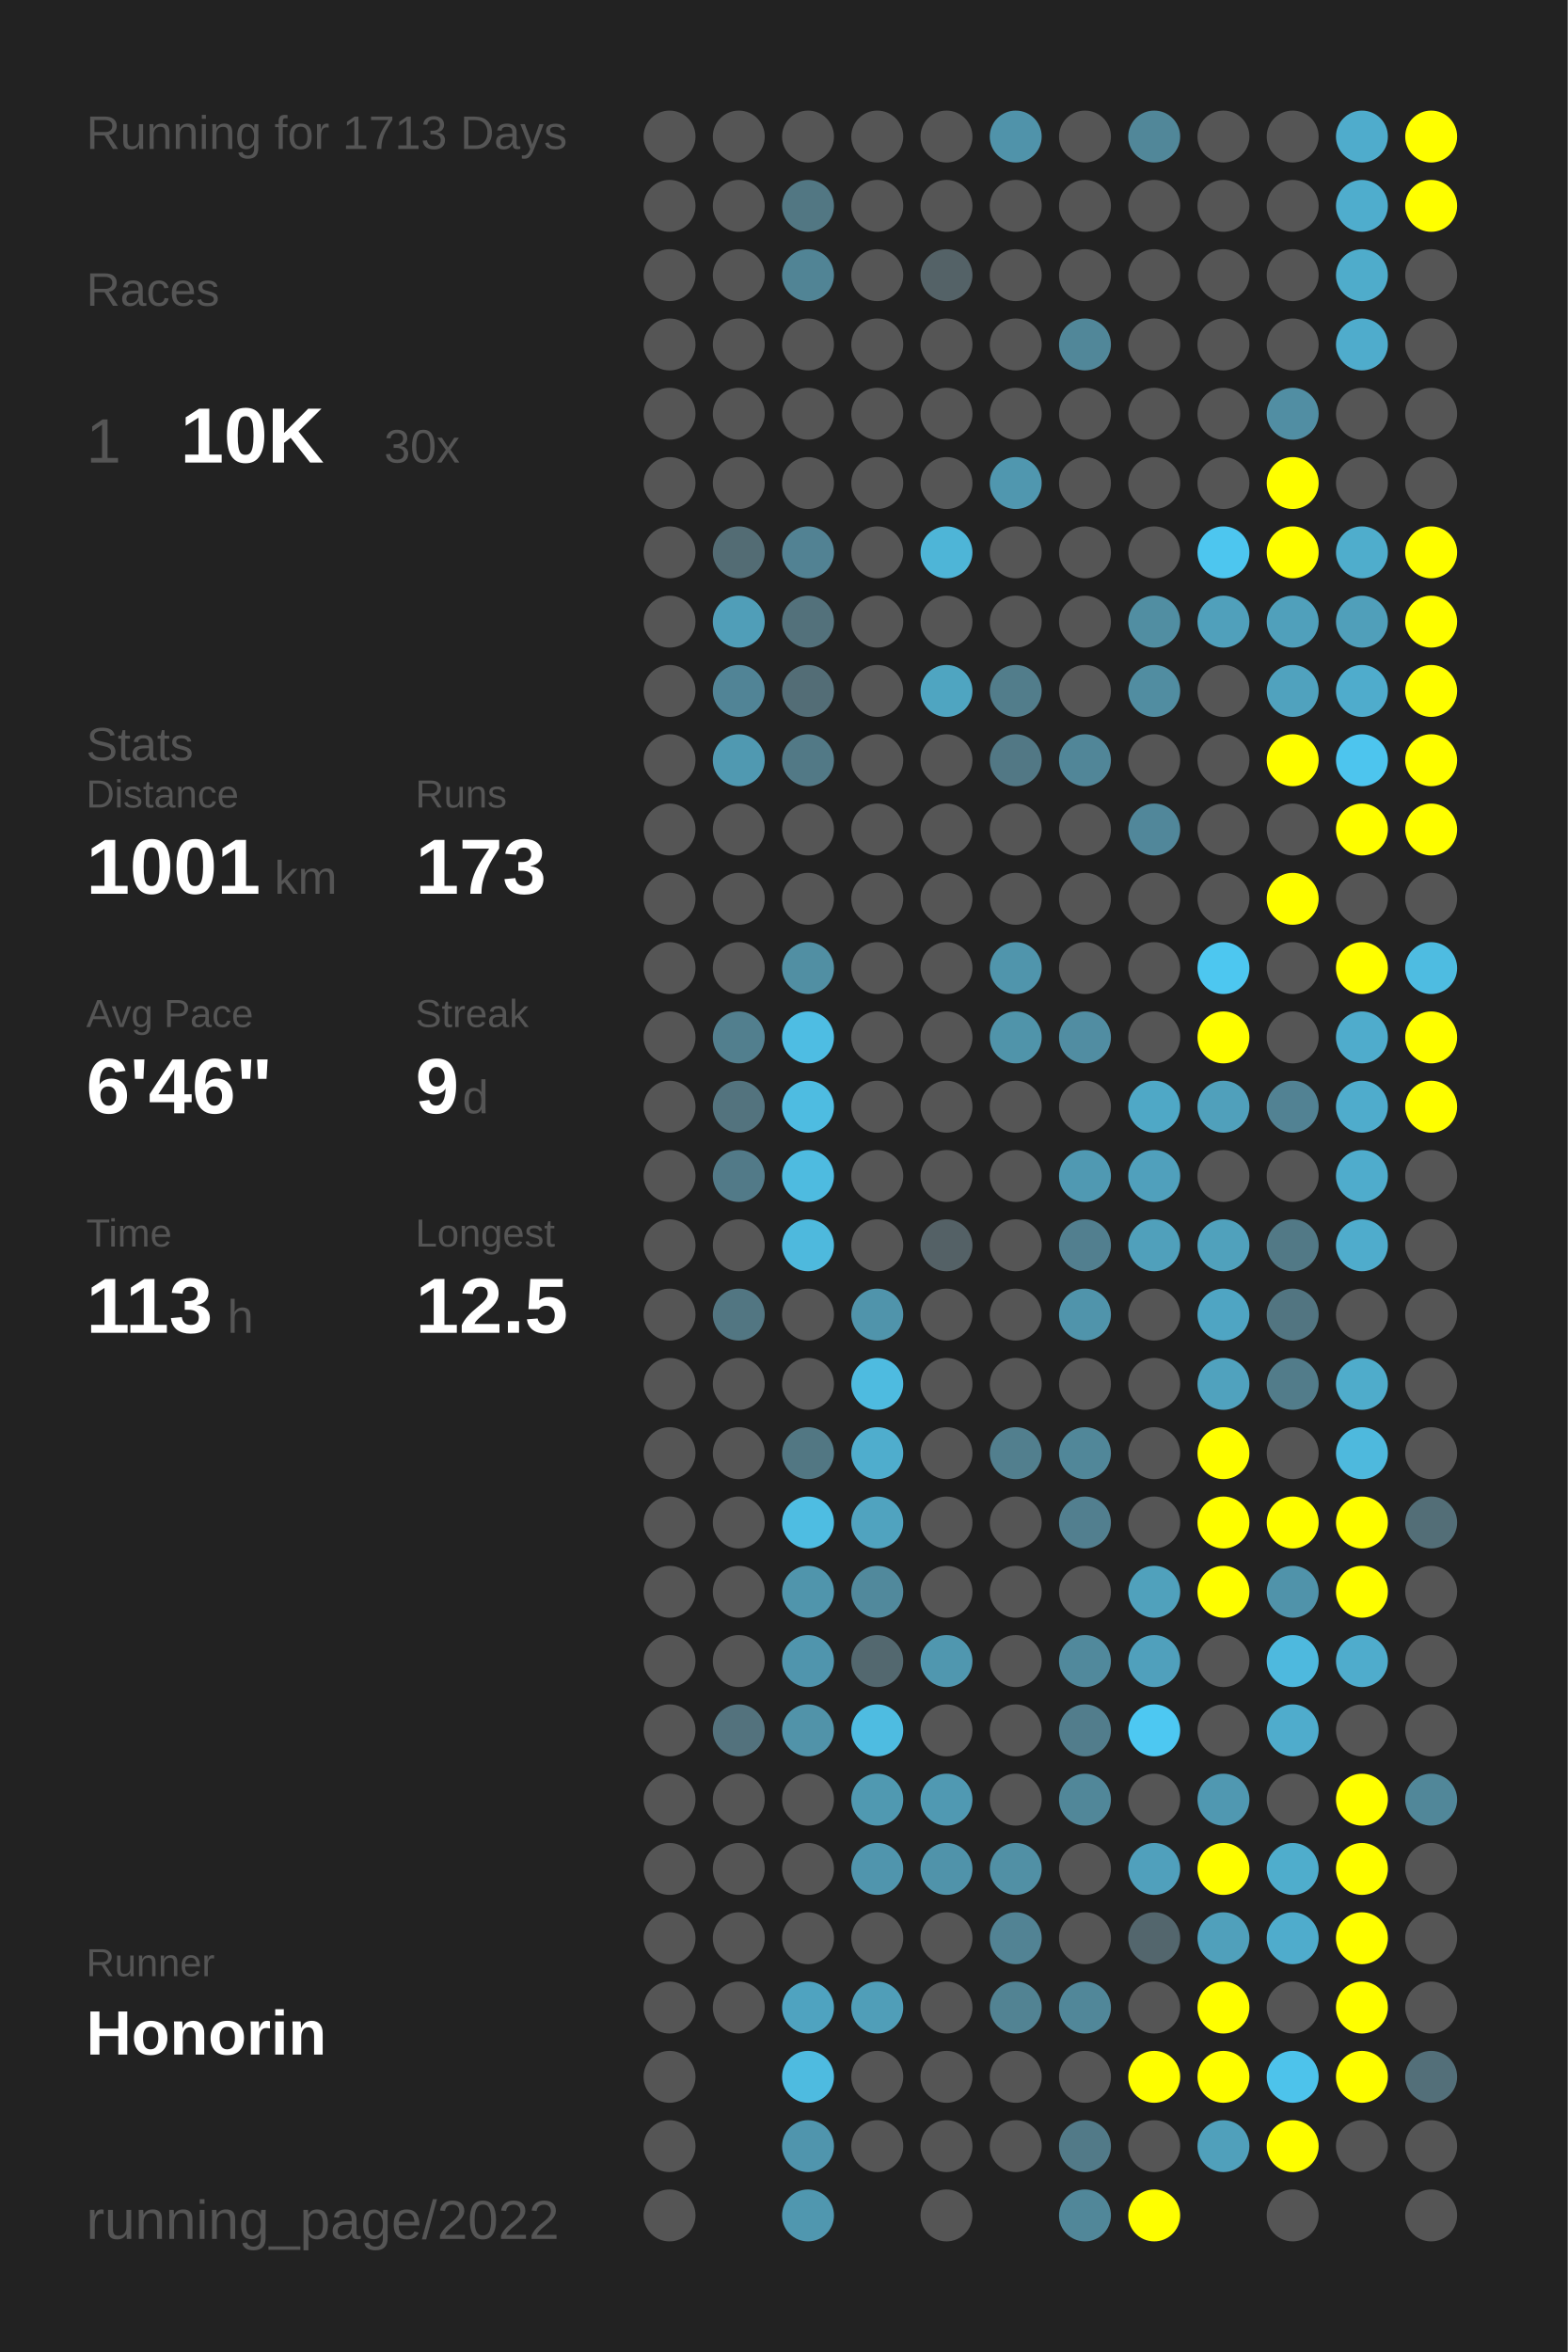
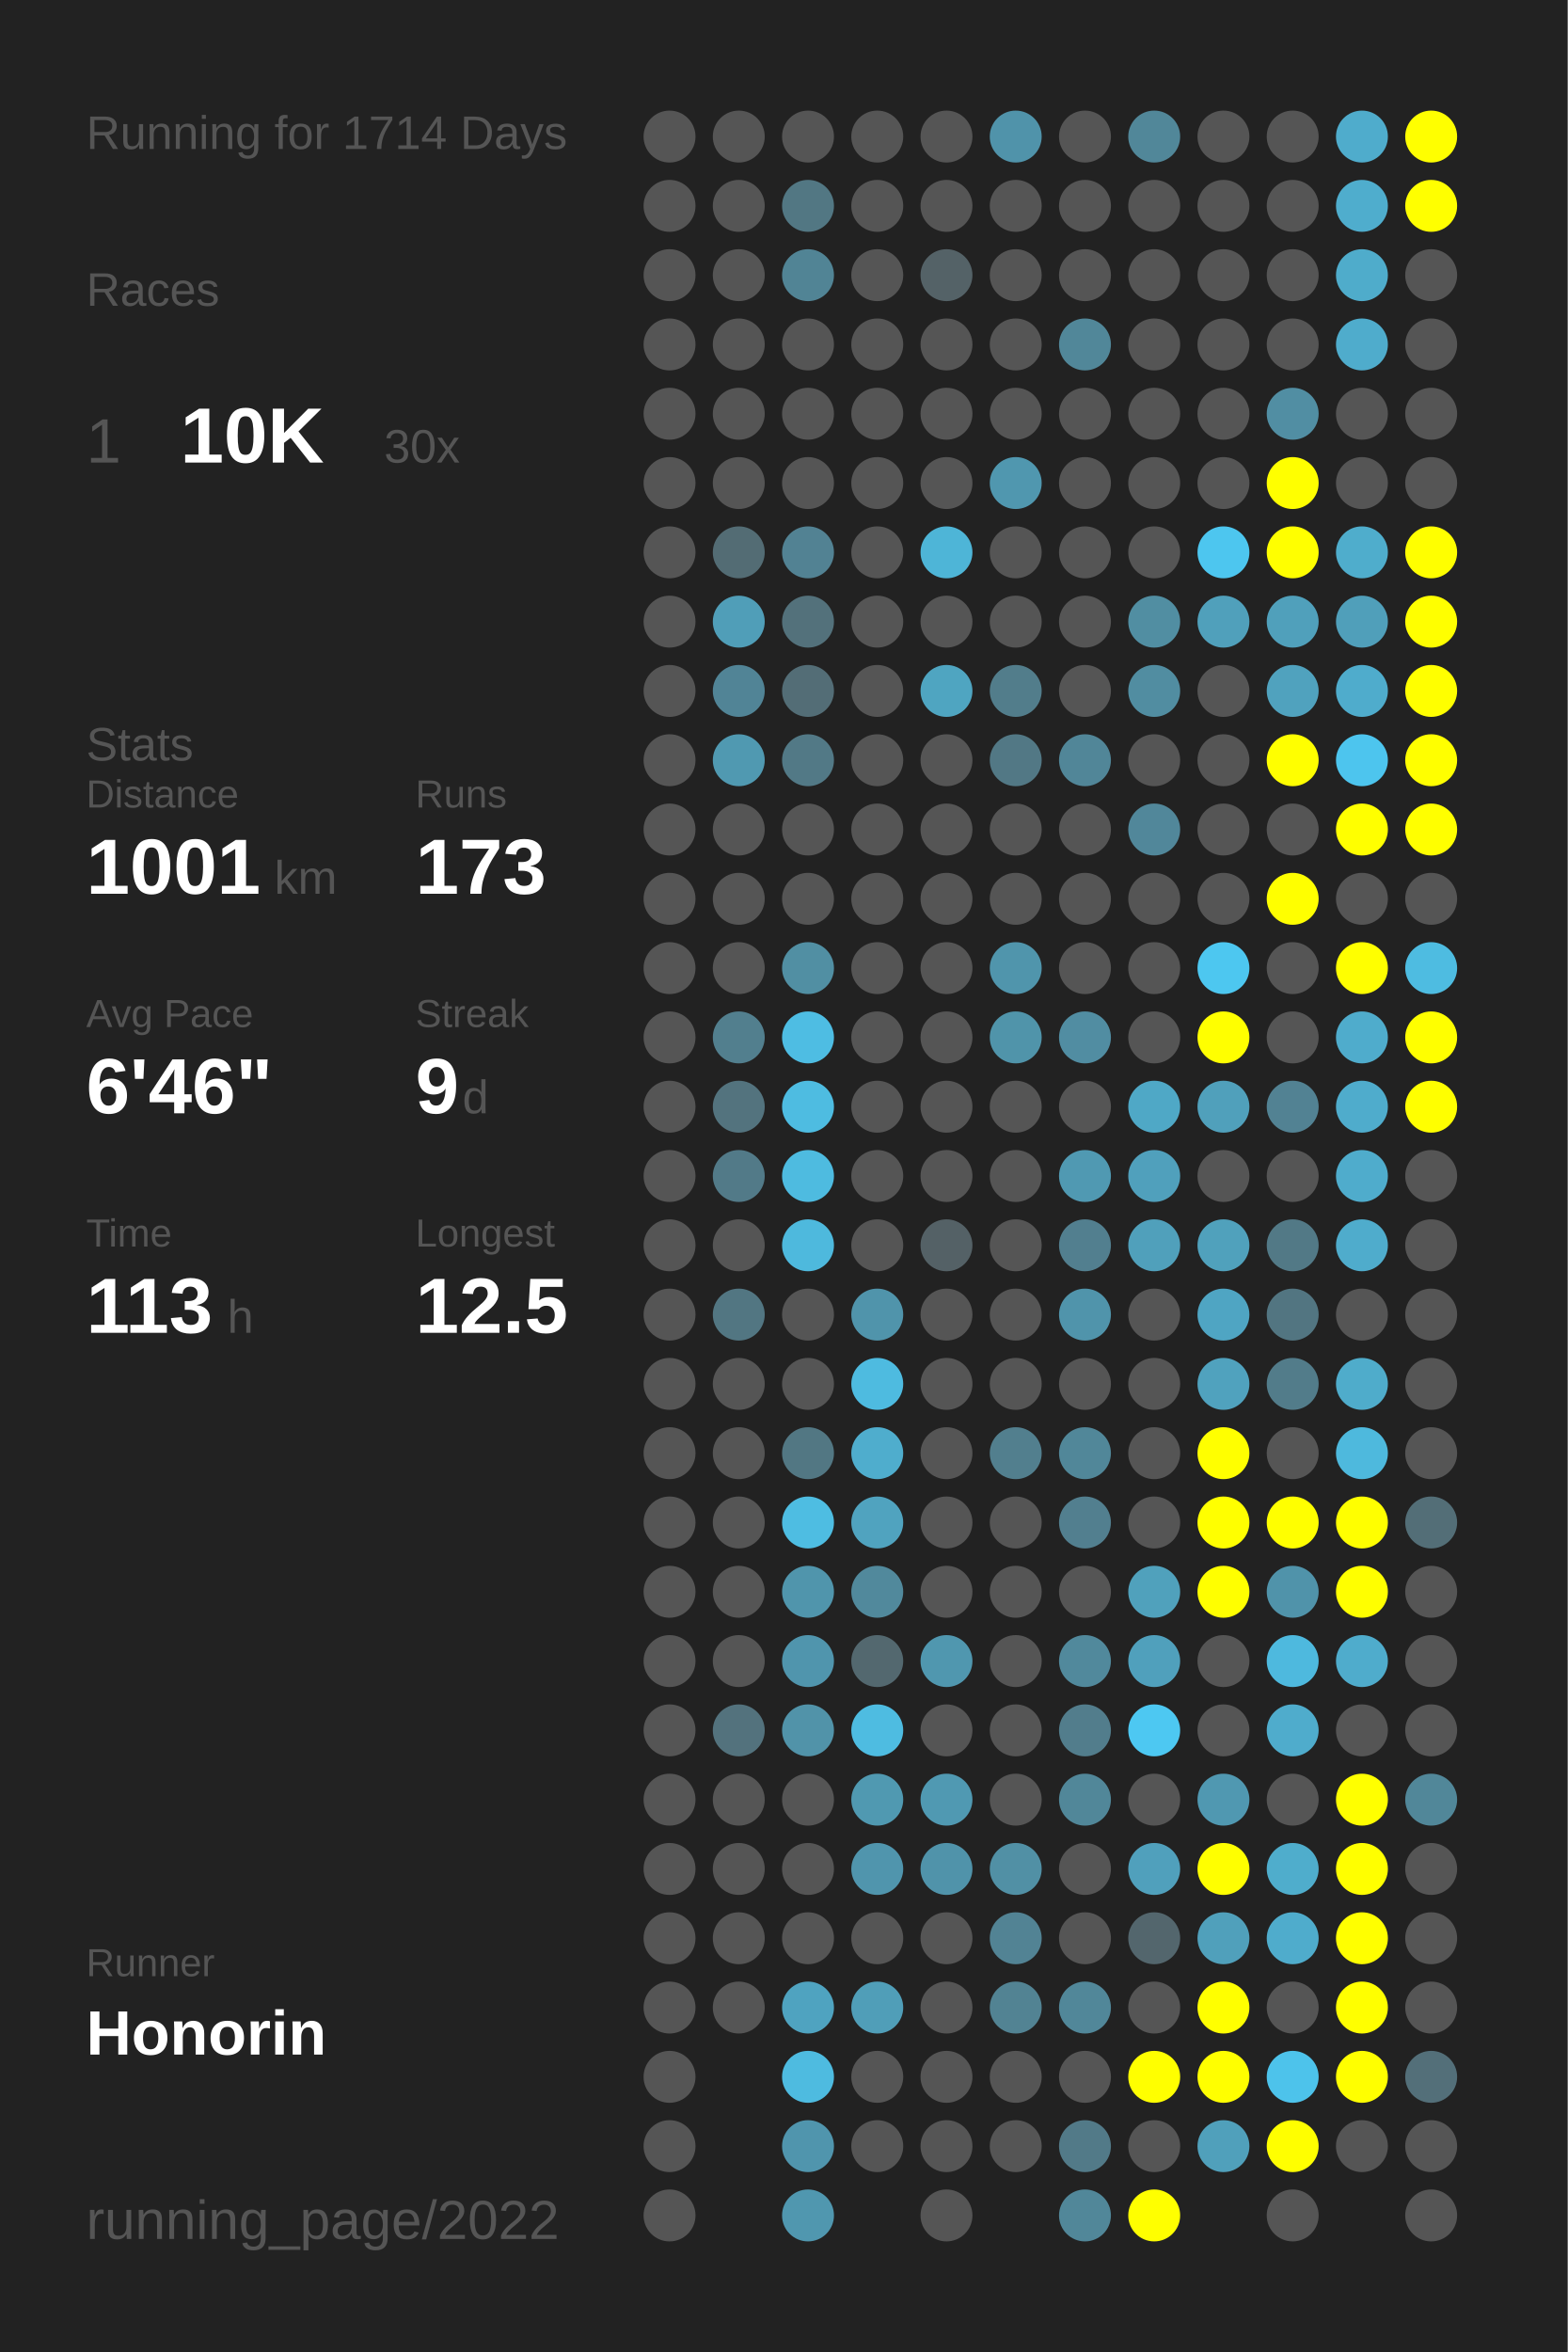
<svg xmlns="http://www.w3.org/2000/svg" baseProfile="full" height="300mm" version="1.1" viewBox="0,0,200,300" width="200mm">
  <defs />
  <rect fill="#222222" height="300" width="200" x="0" y="0" />
-   <text fill="#555555" style="font-size:6px; font-family:Arial;" x="11" y="19">Running for 1713 Days</text>
+   <text fill="#555555" style="font-size:6px; font-family:Arial;" x="11" y="19">Running for 1714 Days</text>
  <text fill="#555555" style="font-size:6px; font-family:Arial;" x="11" y="39">Races</text>
  <text fill="#555555" style="font-size:8px; font-family:Arial;" x="11" y="59">1</text>
  <text fill="#FFFFFF" style="font-size:10px; font-family:Arial; font-weight:bold;" x="23" y="59">10K</text>
  <text fill="#555555" style="font-size:6px; font-family:Arial;" x="49" y="59">30x</text>
  <text fill="#555555" style="font-size:6px; font-family:Arial;" x="11" y="97">Stats</text>
  <text fill="#555555" style="font-size:5px; font-family:Arial;" x="11" y="103">Distance</text>
  <text fill="#FFFFFF" style="font-size:10px; font-family:Arial; font-weight:bold;" x="11" y="114">1001</text>
  <text fill="#555555" style="font-size:6px; font-family:Arial;" x="35" y="114">km</text>
  <text fill="#555555" style="font-size:5px; font-family:Arial;" x="53" y="103">Runs</text>
  <text fill="#FFFFFF" style="font-size:10px; font-family:Arial; font-weight:bold;" x="53" y="114">173</text>
  <text fill="#555555" style="font-size:5px; font-family:Arial;" x="11" y="131">Avg Pace</text>
  <text fill="#FFFFFF" style="font-size:10px; font-family:Arial; font-weight:bold;" x="11" y="142">6'46"</text>
  <text fill="#555555" style="font-size:5px; font-family:Arial;" x="53" y="131">Streak</text>
  <text fill="#FFFFFF" style="font-size:10px; font-family:Arial; font-weight:bold;" x="53" y="142">9</text>
  <text fill="#555555" style="font-size:6px; font-family:Arial;" x="59" y="142">d</text>
  <text fill="#555555" style="font-size:5px; font-family:Arial;" x="11" y="159">Time</text>
  <text fill="#FFFFFF" style="font-size:10px; font-family:Arial; font-weight:bold;" x="11" y="170">113</text>
  <text fill="#555555" style="font-size:6px; font-family:Arial;" x="29" y="170">h</text>
  <text fill="#555555" style="font-size:5px; font-family:Arial;" x="53" y="159">Longest</text>
  <text fill="#FFFFFF" style="font-size:10px; font-family:Arial; font-weight:bold;" x="53" y="170">12.5</text>
  <text fill="#555555" style="font-size:5px; font-family:Arial;" x="11" y="252.065">Runner</text>
  <text fill="#FFFFFF" style="font-size:8px; font-family:Arial; font-weight:bold;" x="11" y="262.065">Honorin</text>
  <text fill="#555555" style="font-size:7px; font-family:Arial;" x="11" y="285.581">running_page/2022</text>
  <circle cx="85.417" cy="17.419" fill="#555555" r="3.312" />
  <circle cx="85.417" cy="26.258" fill="#555555" r="3.312" />
  <circle cx="85.417" cy="35.097" fill="#555555" r="3.312" />
  <circle cx="85.417" cy="43.935" fill="#555555" r="3.312" />
  <circle cx="85.417" cy="52.774" fill="#555555" r="3.312" />
  <circle cx="85.417" cy="61.613" fill="#555555" r="3.312" />
  <circle cx="85.417" cy="70.452" fill="#555555" r="3.312" />
  <circle cx="85.417" cy="79.29" fill="#555555" r="3.312" />
  <circle cx="85.417" cy="88.129" fill="#555555" r="3.312" />
  <circle cx="85.417" cy="96.968" fill="#555555" r="3.312" />
  <circle cx="85.417" cy="105.806" fill="#555555" r="3.312" />
  <circle cx="85.417" cy="114.645" fill="#555555" r="3.312" />
  <circle cx="85.417" cy="123.484" fill="#555555" r="3.312" />
  <circle cx="85.417" cy="132.323" fill="#555555" r="3.312" />
  <circle cx="85.417" cy="141.161" fill="#555555" r="3.312" />
  <circle cx="85.417" cy="150" fill="#555555" r="3.312" />
  <circle cx="85.417" cy="158.839" fill="#555555" r="3.312" />
  <circle cx="85.417" cy="167.677" fill="#555555" r="3.312" />
  <circle cx="85.417" cy="176.516" fill="#555555" r="3.312" />
  <circle cx="85.417" cy="185.355" fill="#555555" r="3.312" />
  <circle cx="85.417" cy="194.194" fill="#555555" r="3.312" />
  <circle cx="85.417" cy="203.032" fill="#555555" r="3.312" />
  <circle cx="85.417" cy="211.871" fill="#555555" r="3.312" />
  <circle cx="85.417" cy="220.71" fill="#555555" r="3.312" />
  <circle cx="85.417" cy="229.548" fill="#555555" r="3.312" />
  <circle cx="85.417" cy="238.387" fill="#555555" r="3.312" />
  <circle cx="85.417" cy="247.226" fill="#555555" r="3.312" />
  <circle cx="85.417" cy="256.065" fill="#555555" r="3.312" />
  <circle cx="85.417" cy="264.903" fill="#555555" r="3.312" />
  <circle cx="85.417" cy="273.742" fill="#555555" r="3.312" />
  <circle cx="85.417" cy="282.581" fill="#555555" r="3.312" />
  <circle cx="94.25" cy="17.419" fill="#555555" r="3.312" />
  <circle cx="94.25" cy="26.258" fill="#555555" r="3.312" />
  <circle cx="94.25" cy="35.097" fill="#555555" r="3.312" />
  <circle cx="94.25" cy="43.935" fill="#555555" r="3.312" />
  <circle cx="94.25" cy="52.774" fill="#555555" r="3.312" />
  <circle cx="94.25" cy="61.613" fill="#555555" r="3.312" />
  <circle cx="94.25" cy="70.452" fill="#536c74" r="3.312" />
  <circle cx="94.25" cy="79.29" fill="#509eb8" r="3.312" />
  <circle cx="94.25" cy="88.129" fill="#518496" r="3.312" />
  <circle cx="94.25" cy="96.968" fill="#5099b1" r="3.312" />
  <circle cx="94.25" cy="105.806" fill="#555555" r="3.312" />
  <circle cx="94.25" cy="114.645" fill="#555555" r="3.312" />
  <circle cx="94.25" cy="123.484" fill="#555555" r="3.312" />
  <circle cx="94.25" cy="132.323" fill="#527f8e" r="3.312" />
  <circle cx="94.25" cy="141.161" fill="#53737e" r="3.312" />
  <circle cx="94.25" cy="150" fill="#527a88" r="3.312" />
  <circle cx="94.25" cy="158.839" fill="#555555" r="3.312" />
  <circle cx="94.25" cy="167.677" fill="#527682" r="3.312" />
  <circle cx="94.25" cy="176.516" fill="#555555" r="3.312" />
  <circle cx="94.25" cy="185.355" fill="#555555" r="3.312" />
  <circle cx="94.25" cy="194.194" fill="#555555" r="3.312" />
  <circle cx="94.25" cy="203.032" fill="#555555" r="3.312" />
  <circle cx="94.25" cy="211.871" fill="#555555" r="3.312" />
  <circle cx="94.25" cy="220.71" fill="#53727d" r="3.312" />
  <circle cx="94.25" cy="229.548" fill="#555555" r="3.312" />
  <circle cx="94.25" cy="238.387" fill="#555555" r="3.312" />
  <circle cx="94.25" cy="247.226" fill="#555555" r="3.312" />
  <circle cx="94.25" cy="256.065" fill="#555555" r="3.312" />
  <circle cx="103.083" cy="17.419" fill="#555555" r="3.312" />
  <circle cx="103.083" cy="26.258" fill="#527783" r="3.312" />
  <circle cx="103.083" cy="35.097" fill="#518495" r="3.312" />
  <circle cx="103.083" cy="43.935" fill="#555555" r="3.312" />
  <circle cx="103.083" cy="52.774" fill="#555555" r="3.312" />
  <circle cx="103.083" cy="61.613" fill="#555555" r="3.312" />
  <circle cx="103.083" cy="70.452" fill="#528293" r="3.312" />
  <circle cx="103.083" cy="79.29" fill="#53717b" r="3.312" />
  <circle cx="103.083" cy="88.129" fill="#536d76" r="3.312" />
  <circle cx="103.083" cy="96.968" fill="#527986" r="3.312" />
  <circle cx="103.083" cy="105.806" fill="#555555" r="3.312" />
  <circle cx="103.083" cy="114.645" fill="#555555" r="3.312" />
  <circle cx="103.083" cy="123.484" fill="#518fa3" r="3.312" />
  <circle cx="103.083" cy="132.323" fill="#4ebde3" r="3.312" />
  <circle cx="103.083" cy="141.161" fill="#4ebce1" r="3.312" />
  <circle cx="103.083" cy="150" fill="#4ebbe0" r="3.312" />
  <circle cx="103.083" cy="158.839" fill="#4eb9dd" r="3.312" />
  <circle cx="103.083" cy="167.677" fill="#555555" r="3.312" />
  <circle cx="103.083" cy="176.516" fill="#555555" r="3.312" />
  <circle cx="103.083" cy="185.355" fill="#527783" r="3.312" />
  <circle cx="103.083" cy="194.194" fill="#4ebde2" r="3.312" />
  <circle cx="103.083" cy="203.032" fill="#5095ac" r="3.312" />
  <circle cx="103.083" cy="211.871" fill="#5095ad" r="3.312" />
  <circle cx="103.083" cy="220.71" fill="#5193a9" r="3.312" />
  <circle cx="103.083" cy="229.548" fill="#555555" r="3.312" />
  <circle cx="103.083" cy="238.387" fill="#555555" r="3.312" />
  <circle cx="103.083" cy="247.226" fill="#555555" r="3.312" />
  <circle cx="103.083" cy="256.065" fill="#4fa3c0" r="3.312" />
  <circle cx="103.083" cy="264.903" fill="#4ebbe0" r="3.312" />
  <circle cx="103.083" cy="273.742" fill="#5095ad" r="3.312" />
  <circle cx="103.083" cy="282.581" fill="#5097af" r="3.312" />
  <circle cx="111.917" cy="17.419" fill="#555555" r="3.312" />
  <circle cx="111.917" cy="26.258" fill="#555555" r="3.312" />
  <circle cx="111.917" cy="35.097" fill="#555555" r="3.312" />
  <circle cx="111.917" cy="43.935" fill="#555555" r="3.312" />
  <circle cx="111.917" cy="52.774" fill="#555555" r="3.312" />
  <circle cx="111.917" cy="61.613" fill="#555555" r="3.312" />
  <circle cx="111.917" cy="70.452" fill="#555555" r="3.312" />
  <circle cx="111.917" cy="79.29" fill="#555555" r="3.312" />
  <circle cx="111.917" cy="88.129" fill="#555555" r="3.312" />
  <circle cx="111.917" cy="96.968" fill="#555555" r="3.312" />
  <circle cx="111.917" cy="105.806" fill="#555555" r="3.312" />
  <circle cx="111.917" cy="114.645" fill="#555555" r="3.312" />
  <circle cx="111.917" cy="123.484" fill="#555555" r="3.312" />
  <circle cx="111.917" cy="132.323" fill="#555555" r="3.312" />
  <circle cx="111.917" cy="141.161" fill="#555555" r="3.312" />
  <circle cx="111.917" cy="150" fill="#555555" r="3.312" />
  <circle cx="111.917" cy="158.839" fill="#555555" r="3.312" />
  <circle cx="111.917" cy="167.677" fill="#5094ab" r="3.312" />
  <circle cx="111.917" cy="176.516" fill="#4ebbe0" r="3.312" />
  <circle cx="111.917" cy="185.355" fill="#4fadcd" r="3.312" />
  <circle cx="111.917" cy="194.194" fill="#50a3bf" r="3.312" />
  <circle cx="111.917" cy="203.032" fill="#51899c" r="3.312" />
  <circle cx="111.917" cy="211.871" fill="#53686f" r="3.312" />
  <circle cx="111.917" cy="220.71" fill="#4ebce1" r="3.312" />
  <circle cx="111.917" cy="229.548" fill="#5099b1" r="3.312" />
  <circle cx="111.917" cy="238.387" fill="#5095ad" r="3.312" />
  <circle cx="111.917" cy="247.226" fill="#555555" r="3.312" />
  <circle cx="111.917" cy="256.065" fill="#509eb8" r="3.312" />
  <circle cx="111.917" cy="264.903" fill="#555555" r="3.312" />
  <circle cx="111.917" cy="273.742" fill="#555555" r="3.312" />
  <circle cx="120.75" cy="17.419" fill="#555555" r="3.312" />
  <circle cx="120.75" cy="26.258" fill="#555555" r="3.312" />
  <circle cx="120.75" cy="35.097" fill="#546267" r="3.312" />
  <circle cx="120.75" cy="43.935" fill="#555555" r="3.312" />
  <circle cx="120.75" cy="52.774" fill="#555555" r="3.312" />
  <circle cx="120.75" cy="61.613" fill="#555555" r="3.312" />
  <circle cx="120.75" cy="70.452" fill="#4eb5d7" r="3.312" />
  <circle cx="120.75" cy="79.29" fill="#555555" r="3.312" />
  <circle cx="120.75" cy="88.129" fill="#4fa5c1" r="3.312" />
  <circle cx="120.75" cy="96.968" fill="#555555" r="3.312" />
  <circle cx="120.75" cy="105.806" fill="#555555" r="3.312" />
  <circle cx="120.75" cy="114.645" fill="#555555" r="3.312" />
  <circle cx="120.75" cy="123.484" fill="#555555" r="3.312" />
  <circle cx="120.75" cy="132.323" fill="#555555" r="3.312" />
  <circle cx="120.75" cy="141.161" fill="#555555" r="3.312" />
  <circle cx="120.75" cy="150" fill="#555555" r="3.312" />
  <circle cx="120.75" cy="158.839" fill="#546166" r="3.312" />
  <circle cx="120.75" cy="167.677" fill="#555555" r="3.312" />
  <circle cx="120.75" cy="176.516" fill="#555555" r="3.312" />
  <circle cx="120.75" cy="185.355" fill="#555555" r="3.312" />
  <circle cx="120.75" cy="194.194" fill="#555555" r="3.312" />
  <circle cx="120.75" cy="203.032" fill="#555555" r="3.312" />
  <circle cx="120.75" cy="211.871" fill="#5097af" r="3.312" />
  <circle cx="120.75" cy="220.71" fill="#555555" r="3.312" />
  <circle cx="120.75" cy="229.548" fill="#5099b2" r="3.312" />
  <circle cx="120.75" cy="238.387" fill="#5093aa" r="3.312" />
  <circle cx="120.75" cy="247.226" fill="#555555" r="3.312" />
  <circle cx="120.75" cy="256.065" fill="#555555" r="3.312" />
  <circle cx="120.75" cy="264.903" fill="#555555" r="3.312" />
  <circle cx="120.75" cy="273.742" fill="#555555" r="3.312" />
  <circle cx="120.75" cy="282.581" fill="#555555" r="3.312" />
  <circle cx="129.583" cy="17.419" fill="#5093aa" r="3.312" />
  <circle cx="129.583" cy="26.258" fill="#555555" r="3.312" />
  <circle cx="129.583" cy="35.097" fill="#555555" r="3.312" />
  <circle cx="129.583" cy="43.935" fill="#555555" r="3.312" />
  <circle cx="129.583" cy="52.774" fill="#555555" r="3.312" />
  <circle cx="129.583" cy="61.613" fill="#5097af" r="3.312" />
  <circle cx="129.583" cy="70.452" fill="#555555" r="3.312" />
  <circle cx="129.583" cy="79.29" fill="#555555" r="3.312" />
  <circle cx="129.583" cy="88.129" fill="#527d8b" r="3.312" />
  <circle cx="129.583" cy="96.968" fill="#527885" r="3.312" />
  <circle cx="129.583" cy="105.806" fill="#555555" r="3.312" />
  <circle cx="129.583" cy="114.645" fill="#555555" r="3.312" />
  <circle cx="129.583" cy="123.484" fill="#5095ac" r="3.312" />
  <circle cx="129.583" cy="132.323" fill="#5094aa" r="3.312" />
  <circle cx="129.583" cy="141.161" fill="#555555" r="3.312" />
  <circle cx="129.583" cy="150" fill="#555555" r="3.312" />
  <circle cx="129.583" cy="158.839" fill="#555555" r="3.312" />
  <circle cx="129.583" cy="167.677" fill="#555555" r="3.312" />
  <circle cx="129.583" cy="176.516" fill="#555555" r="3.312" />
  <circle cx="129.583" cy="185.355" fill="#527f8e" r="3.312" />
  <circle cx="129.583" cy="194.194" fill="#555555" r="3.312" />
  <circle cx="129.583" cy="203.032" fill="#555555" r="3.312" />
  <circle cx="129.583" cy="211.871" fill="#555555" r="3.312" />
  <circle cx="129.583" cy="220.71" fill="#555555" r="3.312" />
  <circle cx="129.583" cy="229.548" fill="#555555" r="3.312" />
  <circle cx="129.583" cy="238.387" fill="#5190a5" r="3.312" />
  <circle cx="129.583" cy="247.226" fill="#528394" r="3.312" />
  <circle cx="129.583" cy="256.065" fill="#528393" r="3.312" />
  <circle cx="129.583" cy="264.903" fill="#555555" r="3.312" />
  <circle cx="129.583" cy="273.742" fill="#555555" r="3.312" />
  <circle cx="138.417" cy="17.419" fill="#555555" r="3.312" />
  <circle cx="138.417" cy="26.258" fill="#555555" r="3.312" />
  <circle cx="138.417" cy="35.097" fill="#555555" r="3.312" />
  <circle cx="138.417" cy="43.935" fill="#518799" r="3.312" />
  <circle cx="138.417" cy="52.774" fill="#555555" r="3.312" />
  <circle cx="138.417" cy="61.613" fill="#555555" r="3.312" />
  <circle cx="138.417" cy="70.452" fill="#555555" r="3.312" />
  <circle cx="138.417" cy="79.29" fill="#555555" r="3.312" />
  <circle cx="138.417" cy="88.129" fill="#555555" r="3.312" />
  <circle cx="138.417" cy="96.968" fill="#518698" r="3.312" />
  <circle cx="138.417" cy="105.806" fill="#555555" r="3.312" />
  <circle cx="138.417" cy="114.645" fill="#555555" r="3.312" />
  <circle cx="138.417" cy="123.484" fill="#555555" r="3.312" />
  <circle cx="138.417" cy="132.323" fill="#518da2" r="3.312" />
  <circle cx="138.417" cy="141.161" fill="#555555" r="3.312" />
  <circle cx="138.417" cy="150" fill="#5099b2" r="3.312" />
  <circle cx="138.417" cy="158.839" fill="#527f8f" r="3.312" />
  <circle cx="138.417" cy="167.677" fill="#5094ab" r="3.312" />
  <circle cx="138.417" cy="176.516" fill="#555555" r="3.312" />
  <circle cx="138.417" cy="185.355" fill="#518799" r="3.312" />
  <circle cx="138.417" cy="194.194" fill="#527f8f" r="3.312" />
  <circle cx="138.417" cy="203.032" fill="#555555" r="3.312" />
  <circle cx="138.417" cy="211.871" fill="#51899c" r="3.312" />
  <circle cx="138.417" cy="220.71" fill="#527d8c" r="3.312" />
  <circle cx="138.417" cy="229.548" fill="#518799" r="3.312" />
  <circle cx="138.417" cy="238.387" fill="#555555" r="3.312" />
  <circle cx="138.417" cy="247.226" fill="#555555" r="3.312" />
  <circle cx="138.417" cy="256.065" fill="#518799" r="3.312" />
  <circle cx="138.417" cy="264.903" fill="#555555" r="3.312" />
  <circle cx="138.417" cy="273.742" fill="#527a88" r="3.312" />
  <circle cx="138.417" cy="282.581" fill="#518799" r="3.312" />
  <circle cx="147.25" cy="17.419" fill="#518799" r="3.312" />
  <circle cx="147.25" cy="26.258" fill="#555555" r="3.312" />
  <circle cx="147.25" cy="35.097" fill="#555555" r="3.312" />
  <circle cx="147.25" cy="43.935" fill="#555555" r="3.312" />
  <circle cx="147.25" cy="52.774" fill="#555555" r="3.312" />
  <circle cx="147.25" cy="61.613" fill="#555555" r="3.312" />
  <circle cx="147.25" cy="70.452" fill="#555555" r="3.312" />
  <circle cx="147.25" cy="79.29" fill="#518ea2" r="3.312" />
  <circle cx="147.25" cy="88.129" fill="#518da1" r="3.312" />
  <circle cx="147.25" cy="96.968" fill="#555555" r="3.312" />
  <circle cx="147.25" cy="105.806" fill="#51879a" r="3.312" />
  <circle cx="147.25" cy="114.645" fill="#555555" r="3.312" />
  <circle cx="147.25" cy="123.484" fill="#555555" r="3.312" />
  <circle cx="147.25" cy="132.323" fill="#555555" r="3.312" />
  <circle cx="147.25" cy="141.161" fill="#4fa8c6" r="3.312" />
  <circle cx="147.25" cy="150" fill="#50a0bc" r="3.312" />
  <circle cx="147.25" cy="158.839" fill="#50a0bb" r="3.312" />
  <circle cx="147.25" cy="167.677" fill="#555555" r="3.312" />
  <circle cx="147.25" cy="176.516" fill="#555555" r="3.312" />
  <circle cx="147.25" cy="185.355" fill="#555555" r="3.312" />
  <circle cx="147.25" cy="194.194" fill="#555555" r="3.312" />
  <circle cx="147.25" cy="203.032" fill="#50a1bc" r="3.312" />
  <circle cx="147.25" cy="211.871" fill="#50a0bc" r="3.312" />
  <circle cx="147.25" cy="220.71" fill="#4dc8f2" r="3.312" />
  <circle cx="147.25" cy="229.548" fill="#555555" r="3.312" />
  <circle cx="147.25" cy="238.387" fill="#50a0bc" r="3.312" />
  <circle cx="147.25" cy="247.226" fill="#53666d" r="3.312" />
  <circle cx="147.25" cy="256.065" fill="#555555" r="3.312" />
  <circle cx="147.25" cy="264.903" fill="#FFFF00" r="3.312" />
  <circle cx="147.25" cy="273.742" fill="#555555" r="3.312" />
  <circle cx="147.25" cy="282.581" fill="#FFFF00" r="3.312" />
  <circle cx="156.083" cy="17.419" fill="#555555" r="3.312" />
  <circle cx="156.083" cy="26.258" fill="#555555" r="3.312" />
  <circle cx="156.083" cy="35.097" fill="#555555" r="3.312" />
  <circle cx="156.083" cy="43.935" fill="#555555" r="3.312" />
  <circle cx="156.083" cy="52.774" fill="#555555" r="3.312" />
  <circle cx="156.083" cy="61.613" fill="#555555" r="3.312" />
  <circle cx="156.083" cy="70.452" fill="#4dc6ef" r="3.312" />
  <circle cx="156.083" cy="79.29" fill="#50a0bb" r="3.312" />
  <circle cx="156.083" cy="88.129" fill="#555555" r="3.312" />
  <circle cx="156.083" cy="96.968" fill="#555555" r="3.312" />
  <circle cx="156.083" cy="105.806" fill="#555555" r="3.312" />
  <circle cx="156.083" cy="114.645" fill="#555555" r="3.312" />
  <circle cx="156.083" cy="123.484" fill="#4dc7f0" r="3.312" />
  <circle cx="156.083" cy="132.323" fill="#FFFF00" r="3.312" />
  <circle cx="156.083" cy="141.161" fill="#50a0bb" r="3.312" />
  <circle cx="156.083" cy="150" fill="#555555" r="3.312" />
  <circle cx="156.083" cy="158.839" fill="#50a1bc" r="3.312" />
  <circle cx="156.083" cy="167.677" fill="#4fa5c3" r="3.312" />
  <circle cx="156.083" cy="176.516" fill="#50a2be" r="3.312" />
  <circle cx="156.083" cy="185.355" fill="#FFFF00" r="3.312" />
  <circle cx="156.083" cy="194.194" fill="#FFFF00" r="3.312" />
  <circle cx="156.083" cy="203.032" fill="#FFFF00" r="3.312" />
  <circle cx="156.083" cy="211.871" fill="#555555" r="3.312" />
  <circle cx="156.083" cy="220.71" fill="#555555" r="3.312" />
  <circle cx="156.083" cy="229.548" fill="#5098b1" r="3.312" />
  <circle cx="156.083" cy="238.387" fill="#FFFF00" r="3.312" />
  <circle cx="156.083" cy="247.226" fill="#50a0bb" r="3.312" />
  <circle cx="156.083" cy="256.065" fill="#FFFF00" r="3.312" />
  <circle cx="156.083" cy="264.903" fill="#FFFF00" r="3.312" />
  <circle cx="156.083" cy="273.742" fill="#50a0bb" r="3.312" />
  <circle cx="164.917" cy="17.419" fill="#555555" r="3.312" />
  <circle cx="164.917" cy="26.258" fill="#555555" r="3.312" />
  <circle cx="164.917" cy="35.097" fill="#555555" r="3.312" />
  <circle cx="164.917" cy="43.935" fill="#555555" r="3.312" />
  <circle cx="164.917" cy="52.774" fill="#518ea3" r="3.312" />
  <circle cx="164.917" cy="61.613" fill="#FFFF00" r="3.312" />
  <circle cx="164.917" cy="70.452" fill="#FFFF00" r="3.312" />
  <circle cx="164.917" cy="79.29" fill="#50a0bb" r="3.312" />
  <circle cx="164.917" cy="88.129" fill="#50a2be" r="3.312" />
  <circle cx="164.917" cy="96.968" fill="#FFFF00" r="3.312" />
  <circle cx="164.917" cy="105.806" fill="#555555" r="3.312" />
  <circle cx="164.917" cy="114.645" fill="#FFFF00" r="3.312" />
  <circle cx="164.917" cy="123.484" fill="#555555" r="3.312" />
  <circle cx="164.917" cy="132.323" fill="#555555" r="3.312" />
  <circle cx="164.917" cy="141.161" fill="#528293" r="3.312" />
  <circle cx="164.917" cy="150" fill="#555555" r="3.312" />
  <circle cx="164.917" cy="158.839" fill="#527986" r="3.312" />
  <circle cx="164.917" cy="167.677" fill="#527581" r="3.312" />
  <circle cx="164.917" cy="176.516" fill="#527c8a" r="3.312" />
  <circle cx="164.917" cy="185.355" fill="#555555" r="3.312" />
  <circle cx="164.917" cy="194.194" fill="#FFFF00" r="3.312" />
  <circle cx="164.917" cy="203.032" fill="#5093aa" r="3.312" />
  <circle cx="164.917" cy="211.871" fill="#4eb9de" r="3.312" />
  <circle cx="164.917" cy="220.71" fill="#4faccc" r="3.312" />
  <circle cx="164.917" cy="229.548" fill="#555555" r="3.312" />
  <circle cx="164.917" cy="238.387" fill="#4fadcc" r="3.312" />
  <circle cx="164.917" cy="247.226" fill="#4faccc" r="3.312" />
  <circle cx="164.917" cy="256.065" fill="#555555" r="3.312" />
  <circle cx="164.917" cy="264.903" fill="#4dc3eb" r="3.312" />
  <circle cx="164.917" cy="273.742" fill="#FFFF00" r="3.312" />
  <circle cx="164.917" cy="282.581" fill="#555555" r="3.312" />
  <circle cx="173.75" cy="17.419" fill="#4faccc" r="3.312" />
  <circle cx="173.75" cy="26.258" fill="#4fadcd" r="3.312" />
  <circle cx="173.75" cy="35.097" fill="#4faccb" r="3.312" />
  <circle cx="173.75" cy="43.935" fill="#4faccc" r="3.312" />
  <circle cx="173.75" cy="52.774" fill="#555555" r="3.312" />
  <circle cx="173.75" cy="61.613" fill="#555555" r="3.312" />
  <circle cx="173.75" cy="70.452" fill="#4fadcc" r="3.312" />
  <circle cx="173.75" cy="79.29" fill="#509fba" r="3.312" />
  <circle cx="173.75" cy="88.129" fill="#4faccc" r="3.312" />
  <circle cx="173.75" cy="96.968" fill="#4dc5ee" r="3.312" />
  <circle cx="173.75" cy="105.806" fill="#FFFF00" r="3.312" />
  <circle cx="173.75" cy="114.645" fill="#555555" r="3.312" />
  <circle cx="173.75" cy="123.484" fill="#FFFF00" r="3.312" />
  <circle cx="173.75" cy="132.323" fill="#4faccc" r="3.312" />
  <circle cx="173.75" cy="141.161" fill="#4faccc" r="3.312" />
  <circle cx="173.75" cy="150" fill="#4faccc" r="3.312" />
  <circle cx="173.75" cy="158.839" fill="#4faccc" r="3.312" />
  <circle cx="173.75" cy="167.677" fill="#555555" r="3.312" />
  <circle cx="173.75" cy="176.516" fill="#4faccb" r="3.312" />
  <circle cx="173.75" cy="185.355" fill="#4eb9dd" r="3.312" />
  <circle cx="173.75" cy="194.194" fill="#FFFF00" r="3.312" />
  <circle cx="173.75" cy="203.032" fill="#FFFF00" r="3.312" />
  <circle cx="173.75" cy="211.871" fill="#4faccc" r="3.312" />
  <circle cx="173.75" cy="220.71" fill="#555555" r="3.312" />
  <circle cx="173.75" cy="229.548" fill="#FFFF00" r="3.312" />
  <circle cx="173.75" cy="238.387" fill="#FFFF00" r="3.312" />
  <circle cx="173.75" cy="247.226" fill="#FFFF00" r="3.312" />
  <circle cx="173.75" cy="256.065" fill="#FFFF00" r="3.312" />
  <circle cx="173.75" cy="264.903" fill="#FFFF00" r="3.312" />
  <circle cx="173.75" cy="273.742" fill="#555555" r="3.312" />
  <circle cx="182.583" cy="17.419" fill="#FFFF00" r="3.312" />
  <circle cx="182.583" cy="26.258" fill="#FFFF00" r="3.312" />
  <circle cx="182.583" cy="35.097" fill="#555555" r="3.312" />
  <circle cx="182.583" cy="43.935" fill="#555555" r="3.312" />
  <circle cx="182.583" cy="52.774" fill="#555555" r="3.312" />
  <circle cx="182.583" cy="61.613" fill="#555555" r="3.312" />
  <circle cx="182.583" cy="70.452" fill="#FFFF00" r="3.312" />
  <circle cx="182.583" cy="79.29" fill="#FFFF00" r="3.312" />
  <circle cx="182.583" cy="88.129" fill="#FFFF00" r="3.312" />
  <circle cx="182.583" cy="96.968" fill="#FFFF00" r="3.312" />
  <circle cx="182.583" cy="105.806" fill="#FFFF00" r="3.312" />
  <circle cx="182.583" cy="114.645" fill="#555555" r="3.312" />
  <circle cx="182.583" cy="123.484" fill="#4ebce1" r="3.312" />
  <circle cx="182.583" cy="132.323" fill="#FFFF00" r="3.312" />
  <circle cx="182.583" cy="141.161" fill="#FFFF00" r="3.312" />
  <circle cx="182.583" cy="150" fill="#555555" r="3.312" />
  <circle cx="182.583" cy="158.839" fill="#555555" r="3.312" />
  <circle cx="182.583" cy="167.677" fill="#555555" r="3.312" />
  <circle cx="182.583" cy="176.516" fill="#555555" r="3.312" />
  <circle cx="182.583" cy="185.355" fill="#555555" r="3.312" />
  <circle cx="182.583" cy="194.194" fill="#536e77" r="3.312" />
  <circle cx="182.583" cy="203.032" fill="#555555" r="3.312" />
  <circle cx="182.583" cy="211.871" fill="#555555" r="3.312" />
  <circle cx="182.583" cy="220.71" fill="#555555" r="3.312" />
  <circle cx="182.583" cy="229.548" fill="#518799" r="3.312" />
  <circle cx="182.583" cy="238.387" fill="#555555" r="3.312" />
  <circle cx="182.583" cy="247.226" fill="#555555" r="3.312" />
  <circle cx="182.583" cy="256.065" fill="#555555" r="3.312" />
  <circle cx="182.583" cy="264.903" fill="#536f79" r="3.312" />
  <circle cx="182.583" cy="273.742" fill="#555555" r="3.312" />
  <circle cx="182.583" cy="282.581" fill="#555555" r="3.312" />
</svg>
